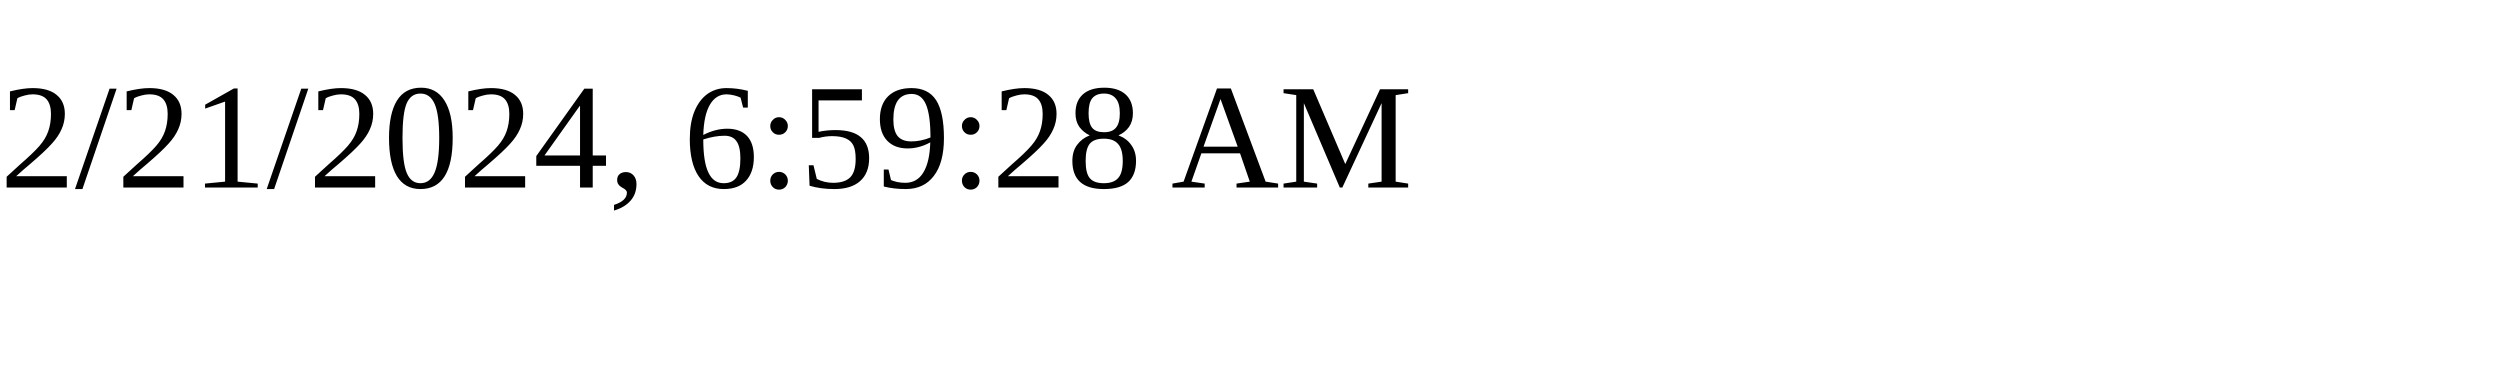
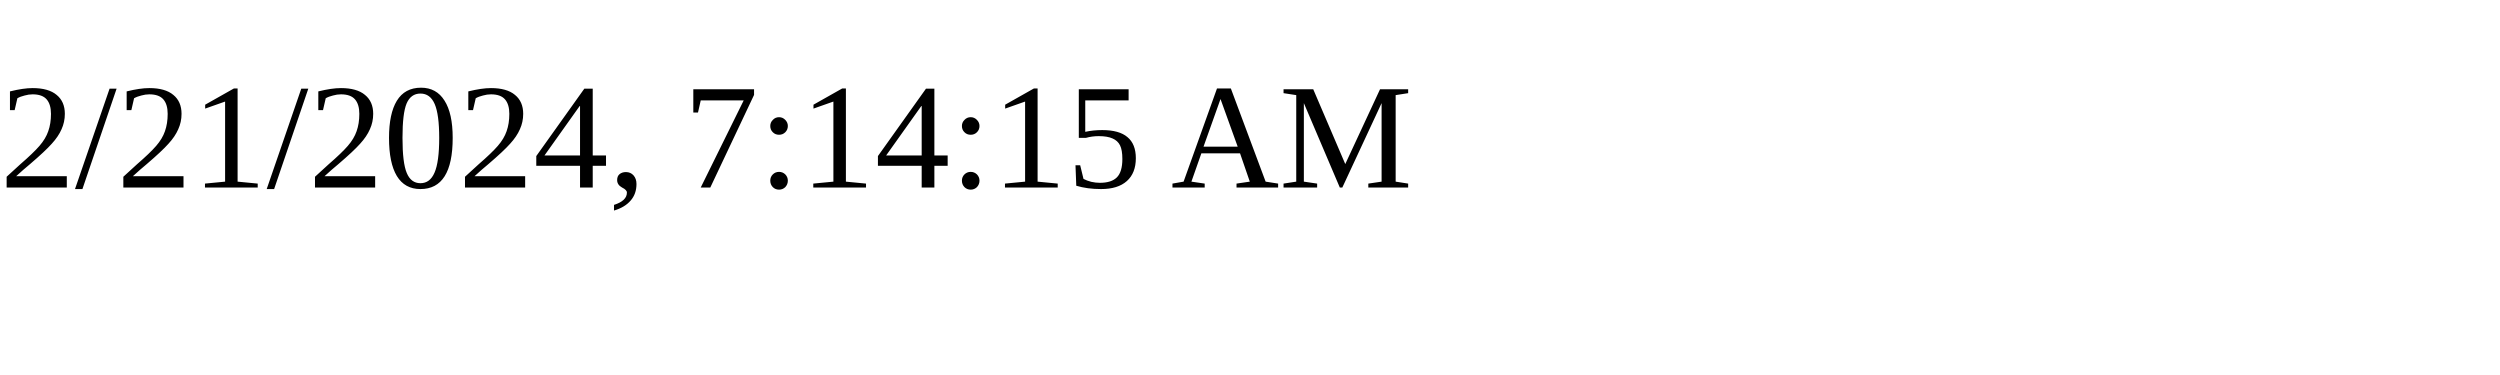
<svg xmlns="http://www.w3.org/2000/svg" height="30" width="200">
-   <text x="0" y="15">2/21/2024, 6:59:28 AM</text>
+   <text x="0" y="15">2/21/2024, 7:14:15 AM</text>
</svg>
